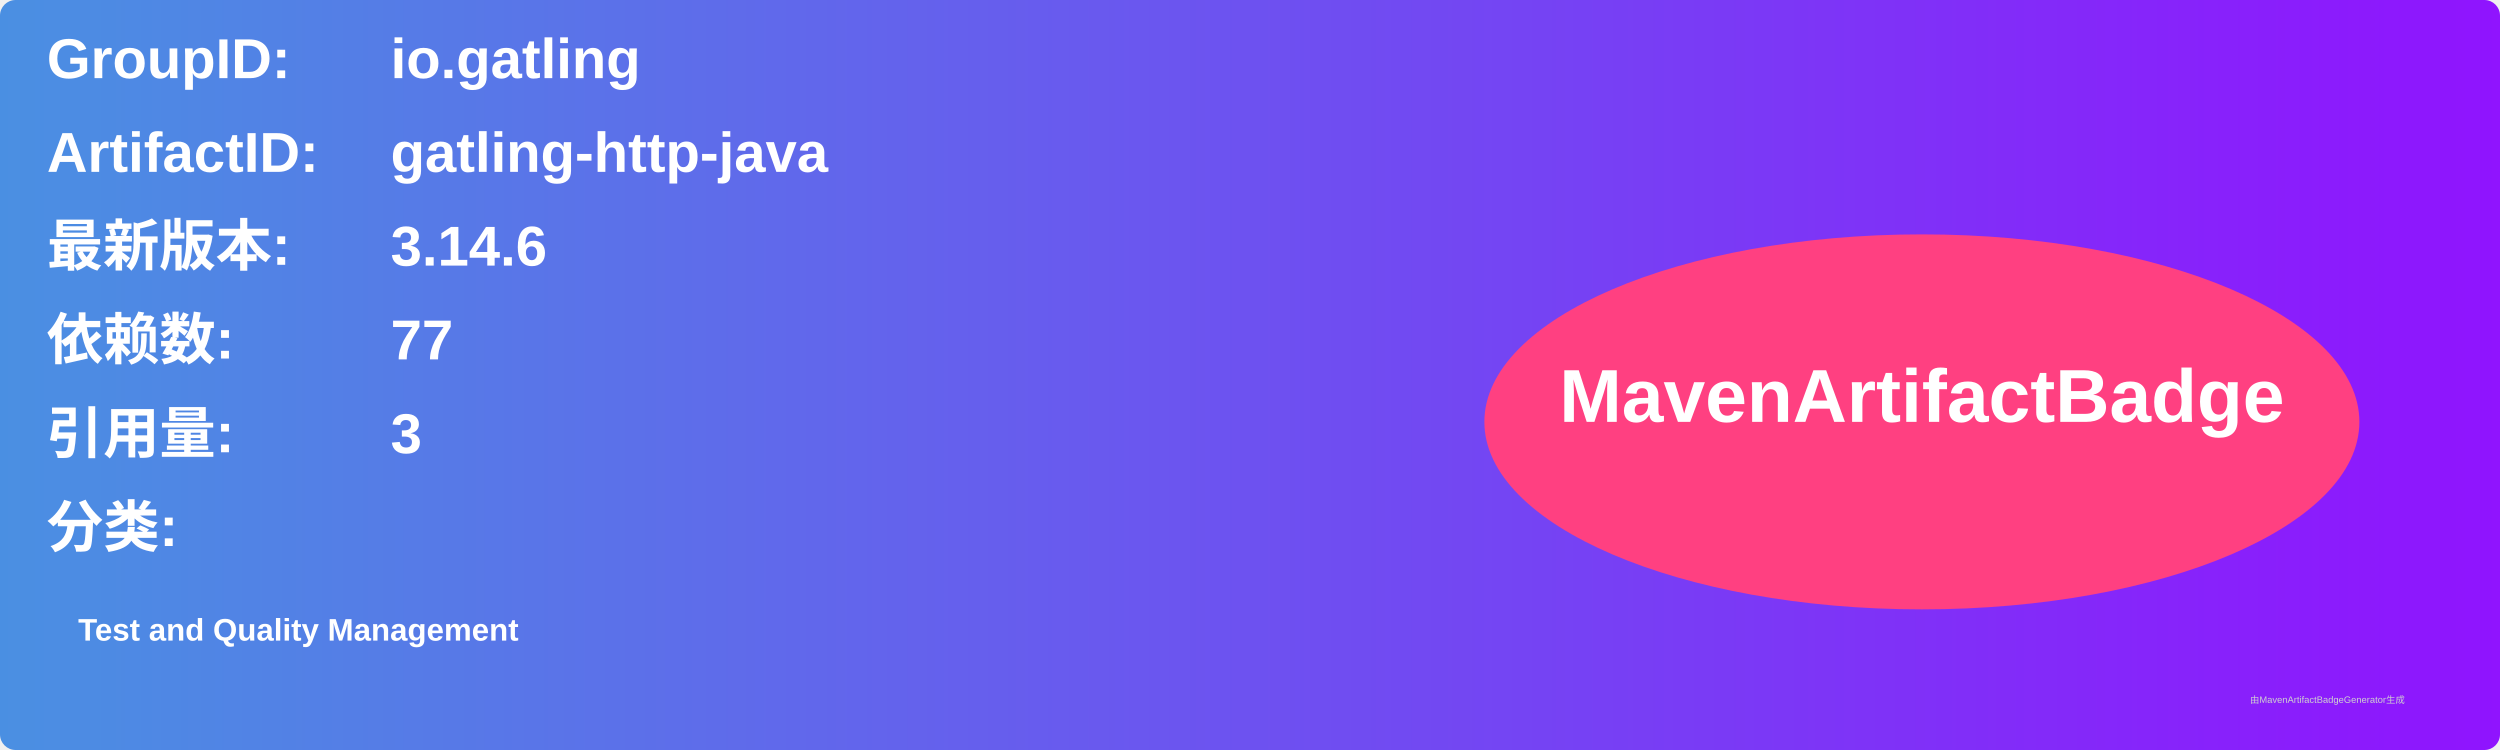
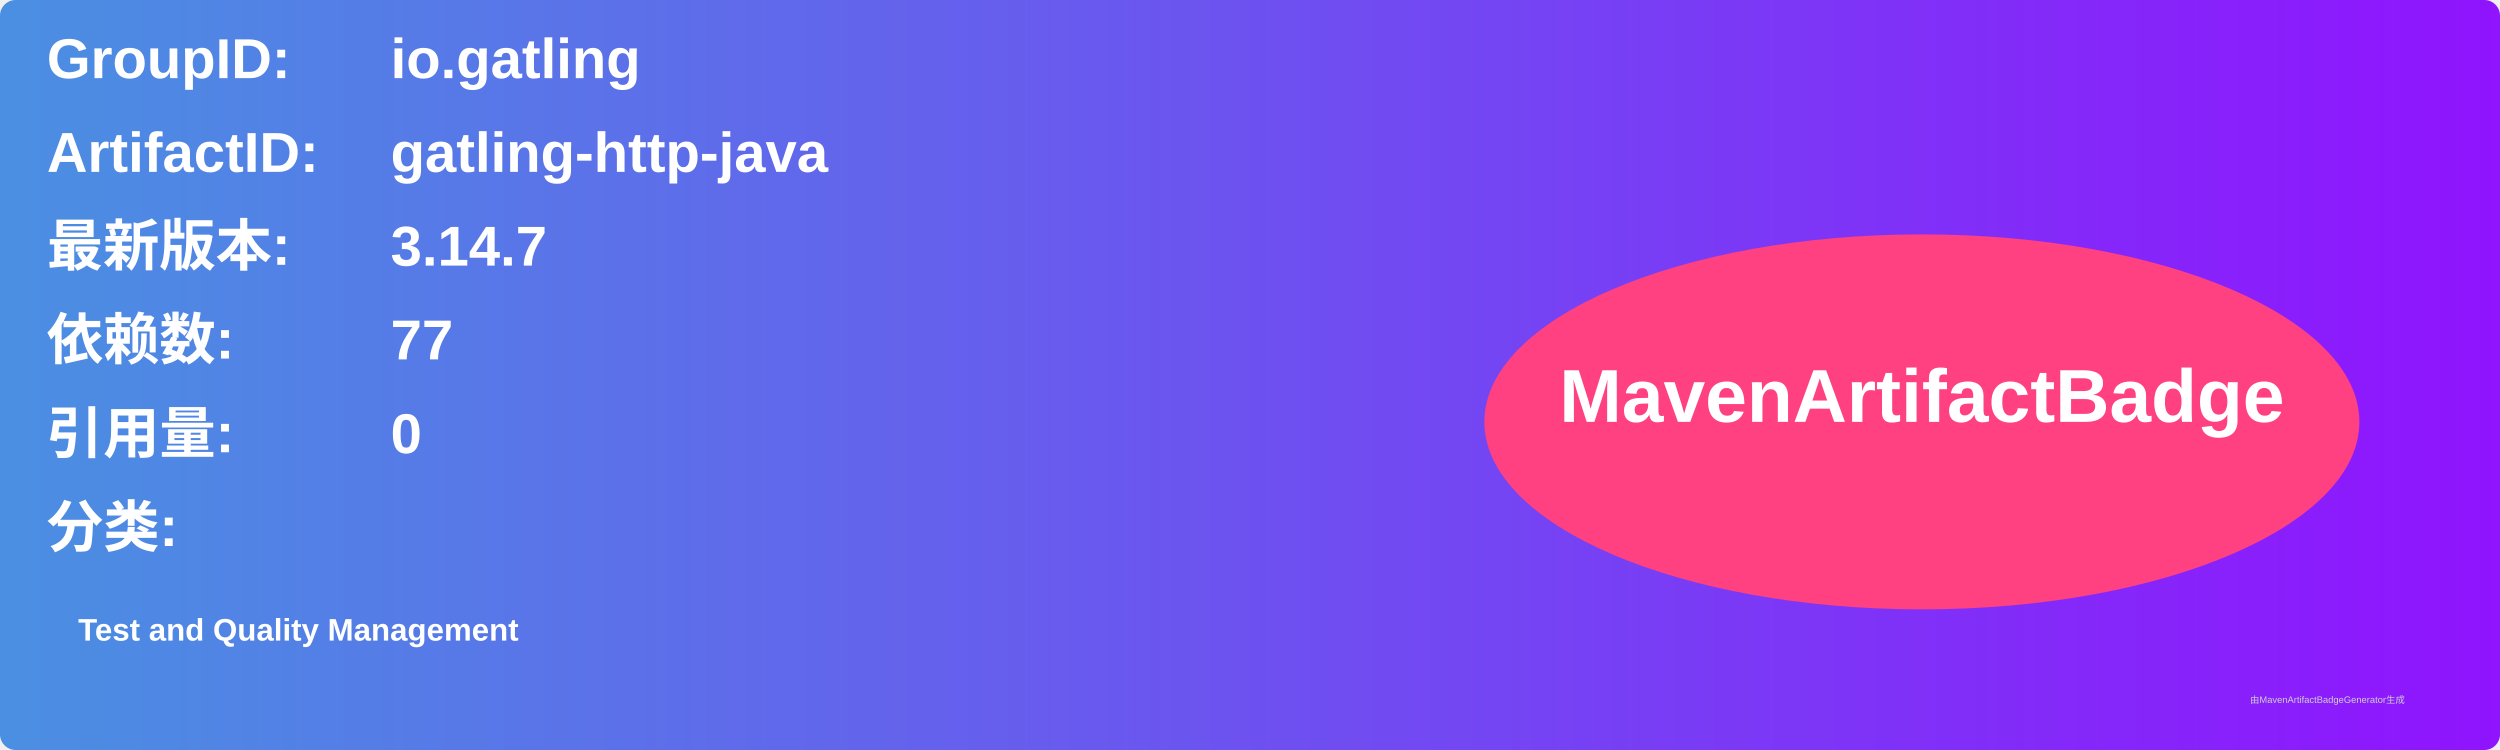
<svg xmlns="http://www.w3.org/2000/svg" width="800" height="240" viewBox="0 0 800 240">
  <linearGradient id="grad" x1="0%" y1="0%" x2="100%" y2="0%">
    <stop offset="0%" stop-color="#4a90e2" />
    <stop offset="100%" stop-color="#9013fe" />
  </linearGradient>
  <rect width="100%" height="100%" rx="5" ry="5" fill="url(#grad)" />
  <g transform="translate(15, 15)">
    <text x="0" y="10" font-family="Arial" font-size="18" fill="white" font-weight="bold" width="260">GroupID:</text>
    <text x="110" y="10" font-family="Arial" font-size="18" fill="white" font-weight="bold" width="460">io.gatling</text>
    <text x="0" y="40" font-family="Arial" font-size="18" fill="white" font-weight="bold" width="260">ArtifactID:</text>
    <text x="110" y="40" font-family="Arial" font-size="18" fill="white" font-weight="bold" width="460">gatling-http-java</text>
    <text x="0" y="70" font-family="Arial" font-size="18" fill="white" font-weight="bold">最新版本:</text>
    <text x="110" y="70" font-family="Arial" font-size="18" fill="white" font-weight="bold">
-       <tspan font-weight="bold">3.14.6</tspan>
+       <tspan font-weight="bold">3.14.7</tspan>
    </text>
    <text x="0" y="100" font-family="Arial" font-size="18" fill="white" font-weight="bold">依赖数: </text>
    <text x="110" y="100" font-family="Arial" font-size="18" fill="white">
      <tspan font-weight="bold">77</tspan>
    </text>
    <text x="0" y="130" font-family="Arial" font-size="18" fill="white" font-weight="bold">引用量: </text>
    <text x="110" y="130" font-family="Arial" font-size="18" fill="white">
-       <tspan font-weight="bold">3</tspan>
+       <tspan font-weight="bold">0</tspan>
    </text>
    <text x="0" y="160" font-family="Arial" font-size="18" fill="white" font-weight="bold">分类:</text>
    <text x="10" y="190" font-family="Arial" font-size="10" fill="white">
      <tspan font-weight="bold">Test and Quality Management</tspan>
    </text>
    <ellipse cx="600" cy="120" rx="140" ry="60" fill="#ff4081" />
    <text x="600" y="120" text-anchor="middle" font-family="Arial" font-size="24" fill="white" font-weight="bold">MavenArtifactBadge</text>
  </g>
  <text x="720" y="225" font-family="Arial" font-size="3" fill="#d0d0d0">由MavenArtifactBadgeGenerator生成</text>
</svg>
